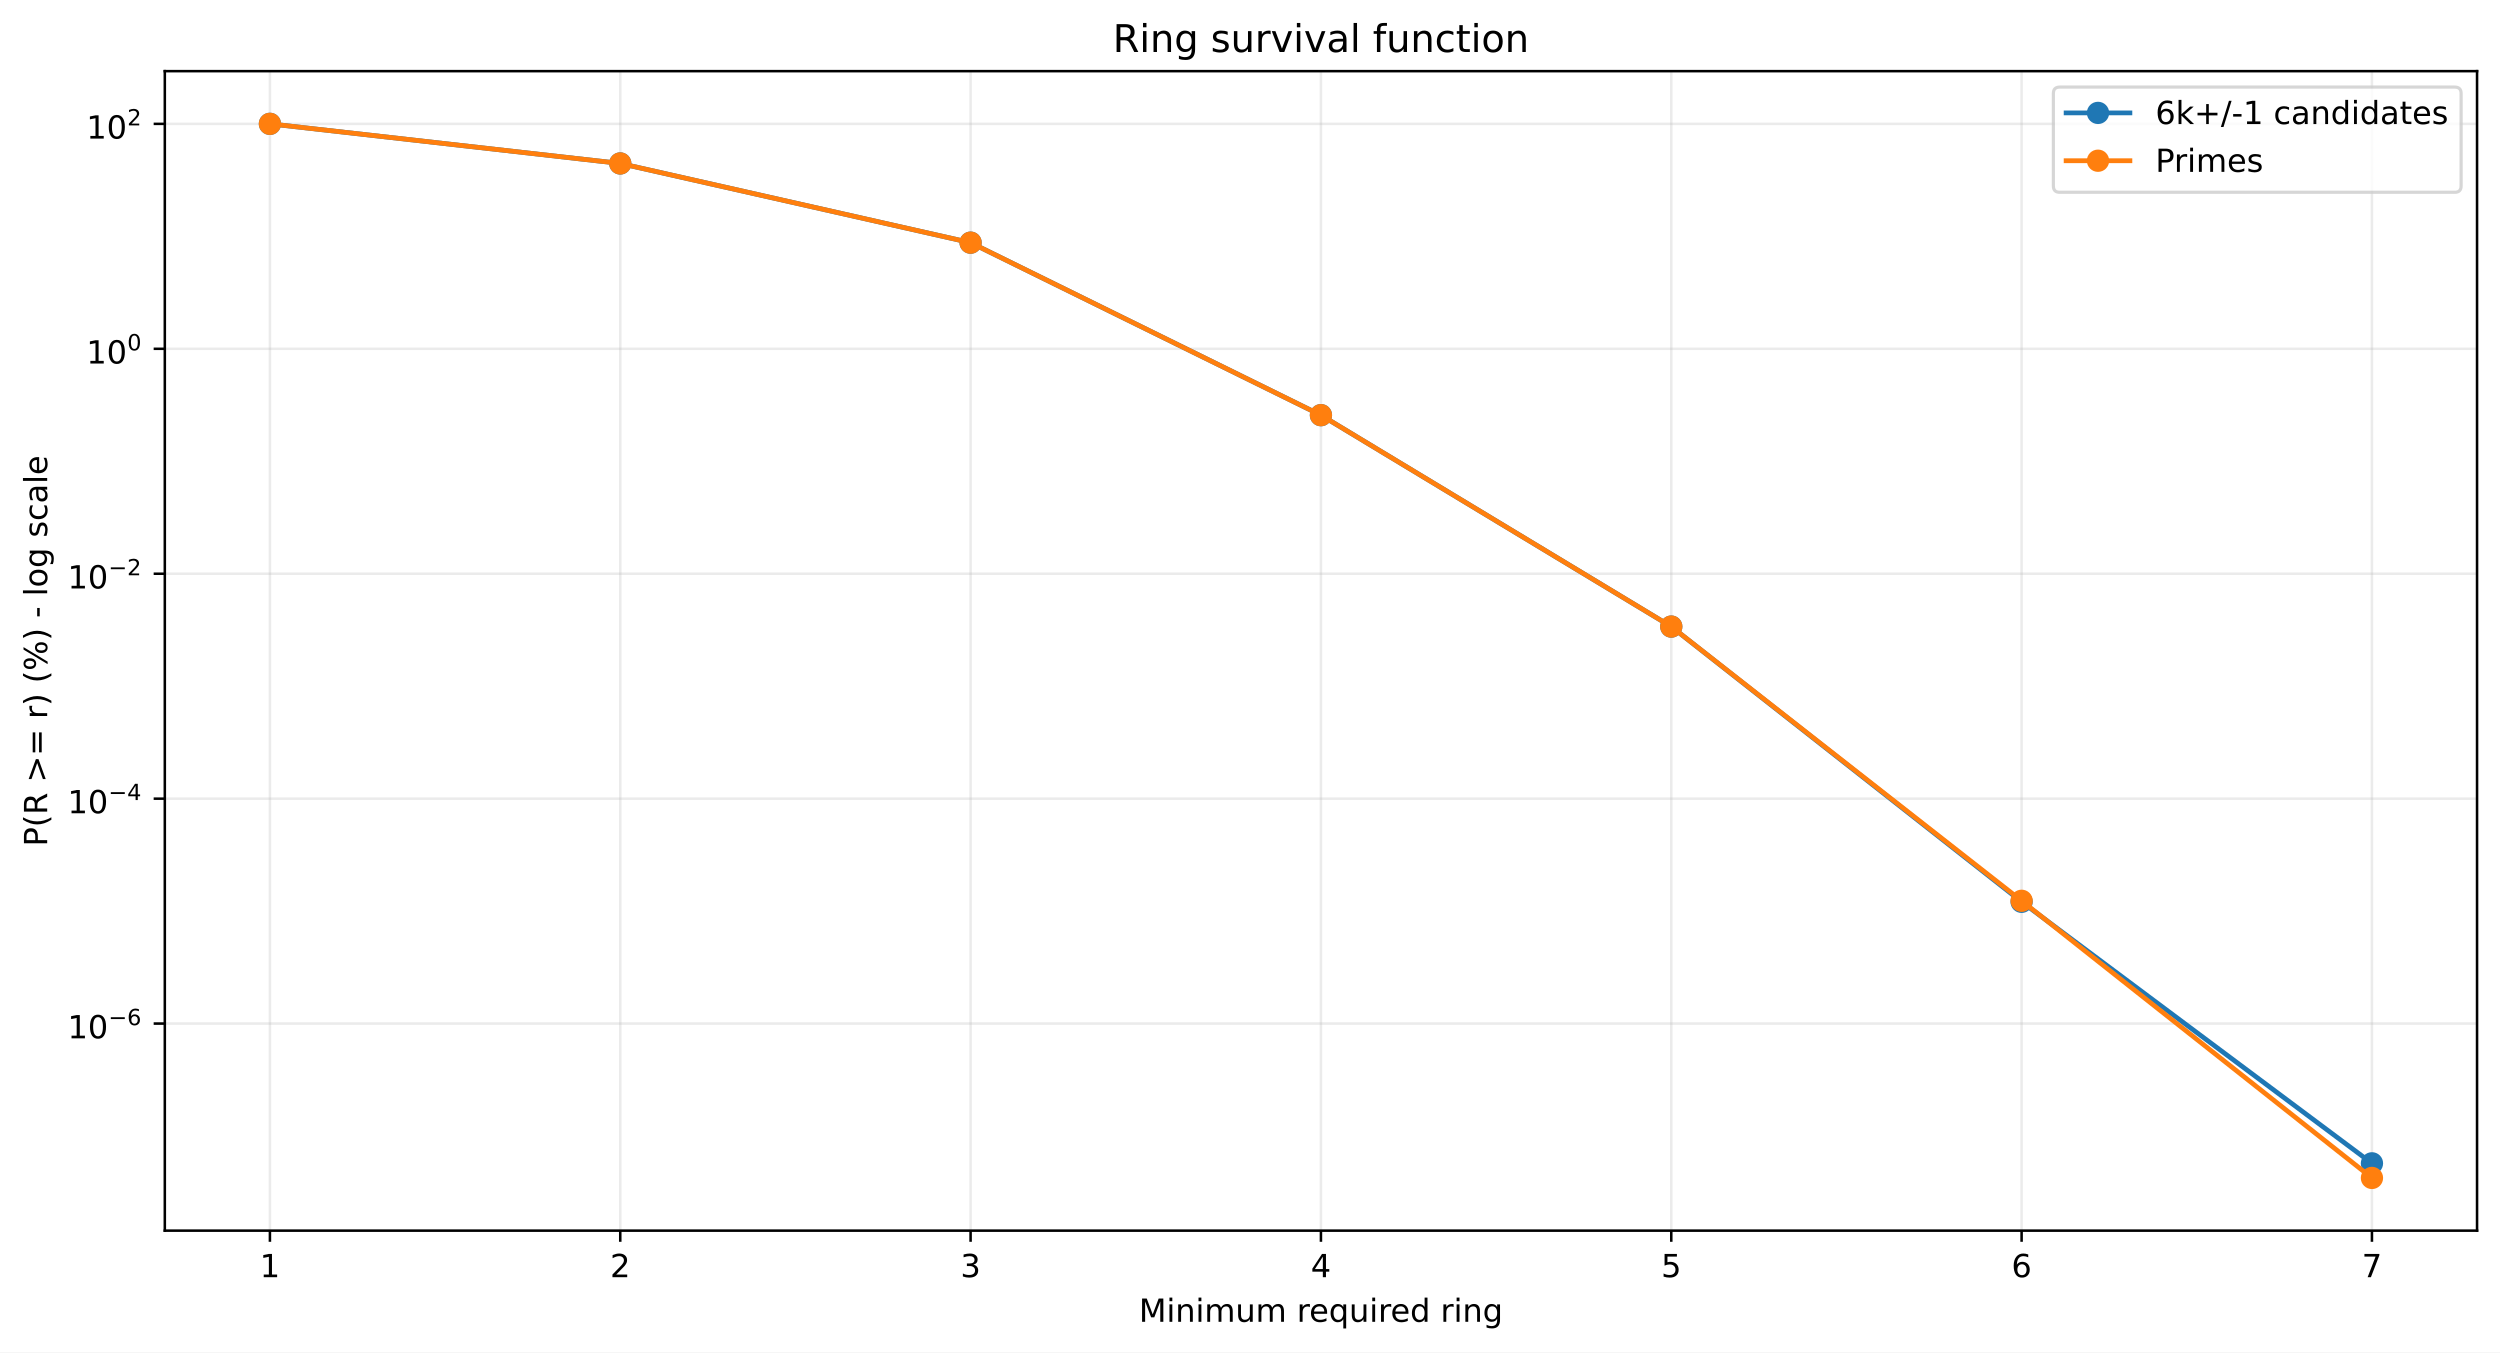
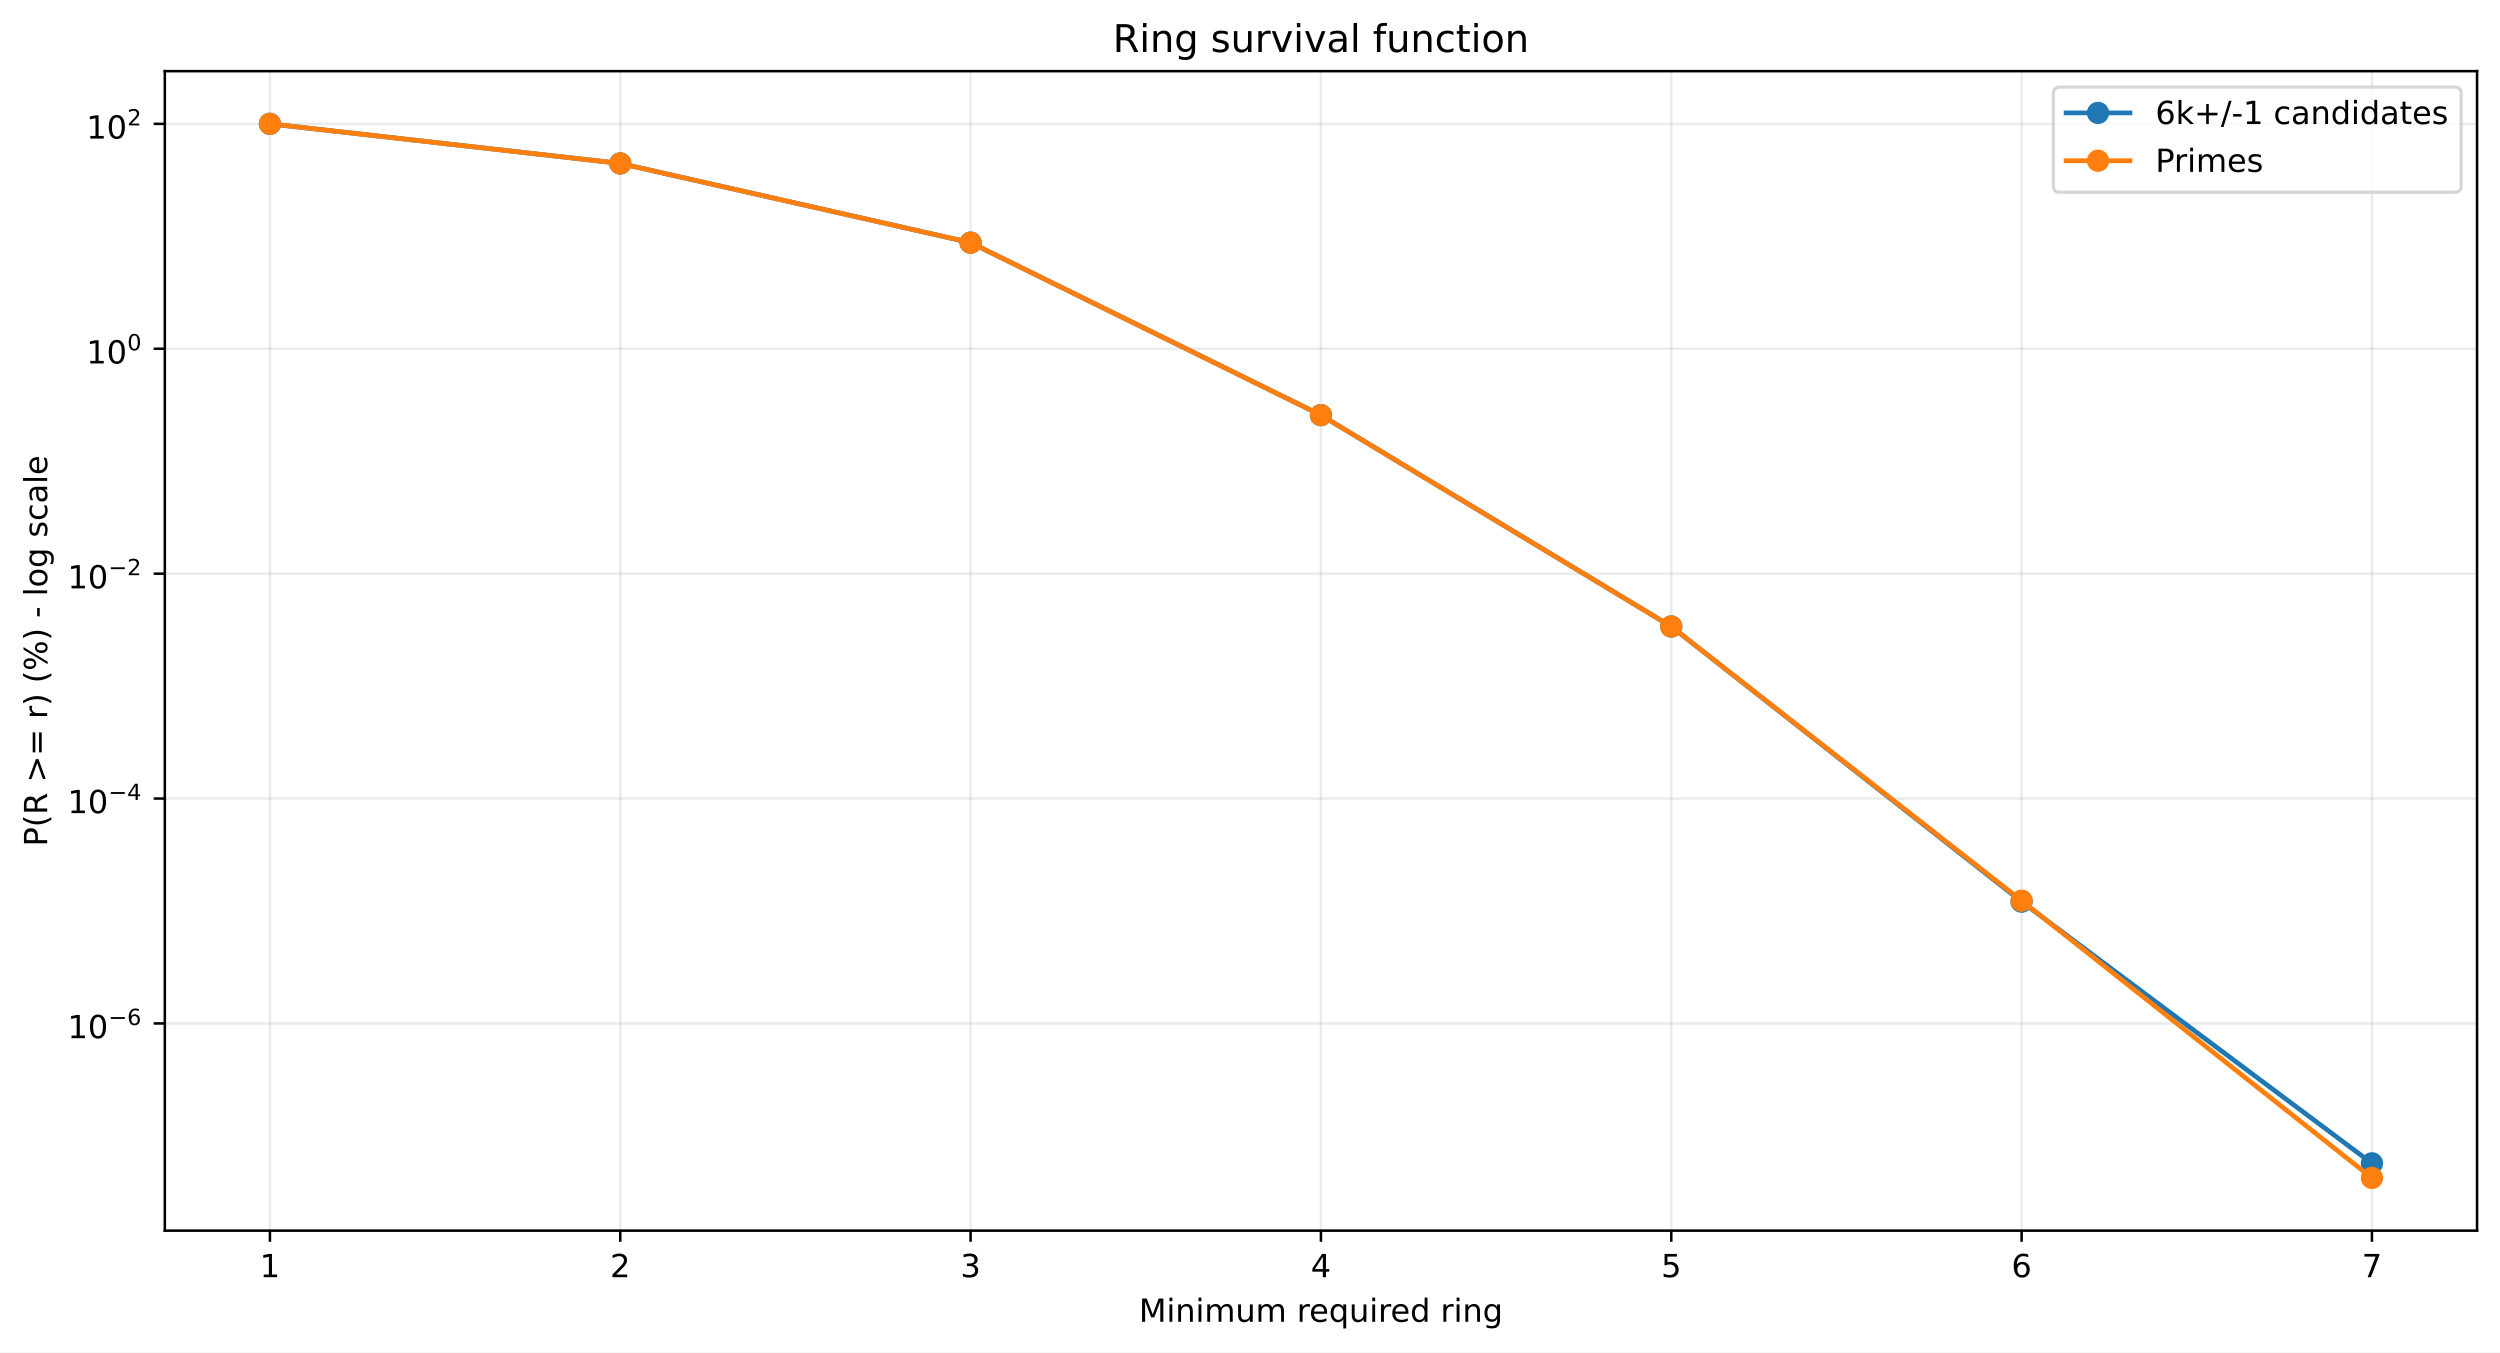
<svg xmlns="http://www.w3.org/2000/svg" xmlns:xlink="http://www.w3.org/1999/xlink" width="784.218pt" height="424.237pt" viewBox="0 0 784.218 424.237" version="1.1">
  <defs>
    <style type="text/css">*{stroke-linejoin: round; stroke-linecap: butt}</style>
  </defs>
  <g id="figure_1">
    <g id="patch_1">
      <path d="M 0 424.237  L 784.218 424.237  L 784.218 0  L 0 0  z " style="fill: #ffffff" />
    </g>
    <g id="axes_1">
      <g id="patch_2">
        <path d="M 51.701 386.036  L 777.018 386.036  L 777.018 22.318  L 51.701 22.318  z " style="fill: #ffffff" />
      </g>
      <g id="matplotlib.axis_1">
        <g id="xtick_1">
          <g id="line2d_1">
-             <path d="M 84.67 386.036  L 84.67 22.318  " clip-path="url(#p3f02110a4e)" style="fill: none; stroke: #b0b0b0; stroke-opacity: 0.25; stroke-width: 0.8; stroke-linecap: square" />
+             <path d="M 84.67 386.036  L 84.67 22.318  " clip-path="url(#pf9884ff78c)" style="fill: none; stroke: #b0b0b0; stroke-opacity: 0.25; stroke-width: 0.8; stroke-linecap: square" />
          </g>
          <g id="line2d_2">
            <defs>
-               <path id="mcc7db4c857" d="M 0 0  L 0 3.5  " style="stroke: #000000; stroke-width: 0.8" />
+               <path id="me9034372f3" d="M 0 0  L 0 3.5  " style="stroke: #000000; stroke-width: 0.8" />
            </defs>
            <g>
-               <use xlink:href="#mcc7db4c857" x="84.67" y="386.036" style="stroke: #000000; stroke-width: 0.8" />
+               <use xlink:href="#me9034372f3" x="84.67" y="386.036" style="stroke: #000000; stroke-width: 0.8" />
            </g>
          </g>
          <g id="text_1">
            <g transform="translate(81.48852 400.6334) scale(0.1 -0.1)">
              <defs>
                <path id="DejaVuSans-14" d="M 794 531  L 1825 531  L 1825 4091  L 703 3866  L 703 4441  L 1819 4666  L 2450 4666  L 2450 531  L 3481 531  L 3481 0  L 794 0  L 794 531  z " transform="scale(0.015625)" />
              </defs>
              <use xlink:href="#DejaVuSans-14" />
            </g>
          </g>
        </g>
        <g id="xtick_2">
          <g id="line2d_3">
-             <path d="M 194.566 386.036  L 194.566 22.318  " clip-path="url(#p3f02110a4e)" style="fill: none; stroke: #b0b0b0; stroke-opacity: 0.25; stroke-width: 0.8; stroke-linecap: square" />
+             <path d="M 194.566 386.036  L 194.566 22.318  " clip-path="url(#pf9884ff78c)" style="fill: none; stroke: #b0b0b0; stroke-opacity: 0.25; stroke-width: 0.8; stroke-linecap: square" />
          </g>
          <g id="line2d_4">
            <g>
-               <use xlink:href="#mcc7db4c857" x="194.566" y="386.036" style="stroke: #000000; stroke-width: 0.8" />
+               <use xlink:href="#me9034372f3" x="194.566" y="386.036" style="stroke: #000000; stroke-width: 0.8" />
            </g>
          </g>
          <g id="text_2">
            <g transform="translate(191.3851 400.6334) scale(0.1 -0.1)">
              <defs>
                <path id="DejaVuSans-15" d="M 1228 531  L 3431 531  L 3431 0  L 469 0  L 469 531  Q 828 903 1448 1529  Q 2069 2156 2228 2338  Q 2531 2678 2651 2914  Q 2772 3150 2772 3378  Q 2772 3750 2511 3984  Q 2250 4219 1831 4219  Q 1534 4219 1204 4116  Q 875 4013 500 3803  L 500 4441  Q 881 4594 1212 4672  Q 1544 4750 1819 4750  Q 2544 4750 2975 4387  Q 3406 4025 3406 3419  Q 3406 3131 3298 2873  Q 3191 2616 2906 2266  Q 2828 2175 2409 1742  Q 1991 1309 1228 531  z " transform="scale(0.015625)" />
              </defs>
              <use xlink:href="#DejaVuSans-15" />
            </g>
          </g>
        </g>
        <g id="xtick_3">
          <g id="line2d_5">
-             <path d="M 304.463 386.036  L 304.463 22.318  " clip-path="url(#p3f02110a4e)" style="fill: none; stroke: #b0b0b0; stroke-opacity: 0.25; stroke-width: 0.8; stroke-linecap: square" />
+             <path d="M 304.463 386.036  L 304.463 22.318  " clip-path="url(#pf9884ff78c)" style="fill: none; stroke: #b0b0b0; stroke-opacity: 0.25; stroke-width: 0.8; stroke-linecap: square" />
          </g>
          <g id="line2d_6">
            <g>
-               <use xlink:href="#mcc7db4c857" x="304.463" y="386.036" style="stroke: #000000; stroke-width: 0.8" />
+               <use xlink:href="#me9034372f3" x="304.463" y="386.036" style="stroke: #000000; stroke-width: 0.8" />
            </g>
          </g>
          <g id="text_3">
            <g transform="translate(301.2817 400.6334) scale(0.1 -0.1)">
              <defs>
                <path id="DejaVuSans-16" d="M 2597 2516  Q 3050 2419 3304 2112  Q 3559 1806 3559 1356  Q 3559 666 3084 287  Q 2609 -91 1734 -91  Q 1441 -91 1130 -33  Q 819 25 488 141  L 488 750  Q 750 597 1062 519  Q 1375 441 1716 441  Q 2309 441 2620 675  Q 2931 909 2931 1356  Q 2931 1769 2642 2001  Q 2353 2234 1838 2234  L 1294 2234  L 1294 2753  L 1863 2753  Q 2328 2753 2575 2939  Q 2822 3125 2822 3475  Q 2822 3834 2567 4026  Q 2313 4219 1838 4219  Q 1578 4219 1281 4162  Q 984 4106 628 3988  L 628 4550  Q 988 4650 1302 4700  Q 1616 4750 1894 4750  Q 2613 4750 3031 4423  Q 3450 4097 3450 3541  Q 3450 3153 3228 2886  Q 3006 2619 2597 2516  z " transform="scale(0.015625)" />
              </defs>
              <use xlink:href="#DejaVuSans-16" />
            </g>
          </g>
        </g>
        <g id="xtick_4">
          <g id="line2d_7">
-             <path d="M 414.36 386.036  L 414.36 22.318  " clip-path="url(#p3f02110a4e)" style="fill: none; stroke: #b0b0b0; stroke-opacity: 0.25; stroke-width: 0.8; stroke-linecap: square" />
+             <path d="M 414.36 386.036  L 414.36 22.318  " clip-path="url(#pf9884ff78c)" style="fill: none; stroke: #b0b0b0; stroke-opacity: 0.25; stroke-width: 0.8; stroke-linecap: square" />
          </g>
          <g id="line2d_8">
            <g>
-               <use xlink:href="#mcc7db4c857" x="414.36" y="386.036" style="stroke: #000000; stroke-width: 0.8" />
+               <use xlink:href="#me9034372f3" x="414.36" y="386.036" style="stroke: #000000; stroke-width: 0.8" />
            </g>
          </g>
          <g id="text_4">
            <g transform="translate(411.1784 400.6334) scale(0.1 -0.1)">
              <defs>
                <path id="DejaVuSans-17" d="M 2419 4116  L 825 1625  L 2419 1625  L 2419 4116  z M 2253 4666  L 3047 4666  L 3047 1625  L 3713 1625  L 3713 1100  L 3047 1100  L 3047 0  L 2419 0  L 2419 1100  L 313 1100  L 313 1709  L 2253 4666  z " transform="scale(0.015625)" />
              </defs>
              <use xlink:href="#DejaVuSans-17" />
            </g>
          </g>
        </g>
        <g id="xtick_5">
          <g id="line2d_9">
-             <path d="M 524.256 386.036  L 524.256 22.318  " clip-path="url(#p3f02110a4e)" style="fill: none; stroke: #b0b0b0; stroke-opacity: 0.25; stroke-width: 0.8; stroke-linecap: square" />
+             <path d="M 524.256 386.036  L 524.256 22.318  " clip-path="url(#pf9884ff78c)" style="fill: none; stroke: #b0b0b0; stroke-opacity: 0.25; stroke-width: 0.8; stroke-linecap: square" />
          </g>
          <g id="line2d_10">
            <g>
-               <use xlink:href="#mcc7db4c857" x="524.256" y="386.036" style="stroke: #000000; stroke-width: 0.8" />
+               <use xlink:href="#me9034372f3" x="524.256" y="386.036" style="stroke: #000000; stroke-width: 0.8" />
            </g>
          </g>
          <g id="text_5">
            <g transform="translate(521.075 400.6334) scale(0.1 -0.1)">
              <defs>
                <path id="DejaVuSans-18" d="M 691 4666  L 3169 4666  L 3169 4134  L 1269 4134  L 1269 2991  Q 1406 3038 1543 3061  Q 1681 3084 1819 3084  Q 2600 3084 3056 2656  Q 3513 2228 3513 1497  Q 3513 744 3044 326  Q 2575 -91 1722 -91  Q 1428 -91 1123 -41  Q 819 9 494 109  L 494 744  Q 775 591 1075 516  Q 1375 441 1709 441  Q 2250 441 2565 725  Q 2881 1009 2881 1497  Q 2881 1984 2565 2268  Q 2250 2553 1709 2553  Q 1456 2553 1204 2497  Q 953 2441 691 2322  L 691 4666  z " transform="scale(0.015625)" />
              </defs>
              <use xlink:href="#DejaVuSans-18" />
            </g>
          </g>
        </g>
        <g id="xtick_6">
          <g id="line2d_11">
-             <path d="M 634.153 386.036  L 634.153 22.318  " clip-path="url(#p3f02110a4e)" style="fill: none; stroke: #b0b0b0; stroke-opacity: 0.25; stroke-width: 0.8; stroke-linecap: square" />
+             <path d="M 634.153 386.036  L 634.153 22.318  " clip-path="url(#pf9884ff78c)" style="fill: none; stroke: #b0b0b0; stroke-opacity: 0.25; stroke-width: 0.8; stroke-linecap: square" />
          </g>
          <g id="line2d_12">
            <g>
-               <use xlink:href="#mcc7db4c857" x="634.153" y="386.036" style="stroke: #000000; stroke-width: 0.8" />
+               <use xlink:href="#me9034372f3" x="634.153" y="386.036" style="stroke: #000000; stroke-width: 0.8" />
            </g>
          </g>
          <g id="text_6">
            <g transform="translate(630.9716 400.6334) scale(0.1 -0.1)">
              <defs>
                <path id="DejaVuSans-19" d="M 2113 2584  Q 1688 2584 1439 2293  Q 1191 2003 1191 1497  Q 1191 994 1439 701  Q 1688 409 2113 409  Q 2538 409 2786 701  Q 3034 994 3034 1497  Q 3034 2003 2786 2293  Q 2538 2584 2113 2584  z M 3366 4563  L 3366 3988  Q 3128 4100 2886 4159  Q 2644 4219 2406 4219  Q 1781 4219 1451 3797  Q 1122 3375 1075 2522  Q 1259 2794 1537 2939  Q 1816 3084 2150 3084  Q 2853 3084 3261 2657  Q 3669 2231 3669 1497  Q 3669 778 3244 343  Q 2819 -91 2113 -91  Q 1303 -91 875 529  Q 447 1150 447 2328  Q 447 3434 972 4092  Q 1497 4750 2381 4750  Q 2619 4750 2861 4703  Q 3103 4656 3366 4563  z " transform="scale(0.015625)" />
              </defs>
              <use xlink:href="#DejaVuSans-19" />
            </g>
          </g>
        </g>
        <g id="xtick_7">
          <g id="line2d_13">
-             <path d="M 744.049 386.036  L 744.049 22.318  " clip-path="url(#p3f02110a4e)" style="fill: none; stroke: #b0b0b0; stroke-opacity: 0.25; stroke-width: 0.8; stroke-linecap: square" />
+             <path d="M 744.049 386.036  L 744.049 22.318  " clip-path="url(#pf9884ff78c)" style="fill: none; stroke: #b0b0b0; stroke-opacity: 0.25; stroke-width: 0.8; stroke-linecap: square" />
          </g>
          <g id="line2d_14">
            <g>
-               <use xlink:href="#mcc7db4c857" x="744.049" y="386.036" style="stroke: #000000; stroke-width: 0.8" />
+               <use xlink:href="#me9034372f3" x="744.049" y="386.036" style="stroke: #000000; stroke-width: 0.8" />
            </g>
          </g>
          <g id="text_7">
            <g transform="translate(740.8682 400.6334) scale(0.1 -0.1)">
              <defs>
                <path id="DejaVuSans-1a" d="M 525 4666  L 3525 4666  L 3525 4397  L 1831 0  L 1172 0  L 2766 4134  L 525 4134  L 525 4666  z " transform="scale(0.015625)" />
              </defs>
              <use xlink:href="#DejaVuSans-1a" />
            </g>
          </g>
        </g>
        <g id="text_8">
          <g transform="translate(357.2737 414.6342) scale(0.1 -0.1)">
            <defs>
              <path id="DejaVuSans-30" d="M 628 4666  L 1569 4666  L 2759 1491  L 3956 4666  L 4897 4666  L 4897 0  L 4281 0  L 4281 4097  L 3078 897  L 2444 897  L 1241 4097  L 1241 0  L 628 0  L 628 4666  z " transform="scale(0.015625)" />
              <path id="DejaVuSans-4c" d="M 603 3500  L 1178 3500  L 1178 0  L 603 0  L 603 3500  z M 603 4863  L 1178 4863  L 1178 4134  L 603 4134  L 603 4863  z " transform="scale(0.015625)" />
              <path id="DejaVuSans-51" d="M 3513 2113  L 3513 0  L 2938 0  L 2938 2094  Q 2938 2591 2744 2837  Q 2550 3084 2163 3084  Q 1697 3084 1428 2787  Q 1159 2491 1159 1978  L 1159 0  L 581 0  L 581 3500  L 1159 3500  L 1159 2956  Q 1366 3272 1645 3428  Q 1925 3584 2291 3584  Q 2894 3584 3203 3211  Q 3513 2838 3513 2113  z " transform="scale(0.015625)" />
              <path id="DejaVuSans-50" d="M 3328 2828  Q 3544 3216 3844 3400  Q 4144 3584 4550 3584  Q 5097 3584 5394 3201  Q 5691 2819 5691 2113  L 5691 0  L 5113 0  L 5113 2094  Q 5113 2597 4934 2840  Q 4756 3084 4391 3084  Q 3944 3084 3684 2787  Q 3425 2491 3425 1978  L 3425 0  L 2847 0  L 2847 2094  Q 2847 2600 2669 2842  Q 2491 3084 2119 3084  Q 1678 3084 1418 2786  Q 1159 2488 1159 1978  L 1159 0  L 581 0  L 581 3500  L 1159 3500  L 1159 2956  Q 1356 3278 1631 3431  Q 1906 3584 2284 3584  Q 2666 3584 2933 3390  Q 3200 3197 3328 2828  z " transform="scale(0.015625)" />
              <path id="DejaVuSans-58" d="M 544 1381  L 544 3500  L 1119 3500  L 1119 1403  Q 1119 906 1312 657  Q 1506 409 1894 409  Q 2359 409 2629 706  Q 2900 1003 2900 1516  L 2900 3500  L 3475 3500  L 3475 0  L 2900 0  L 2900 538  Q 2691 219 2414 64  Q 2138 -91 1772 -91  Q 1169 -91 856 284  Q 544 659 544 1381  z M 1991 3584  L 1991 3584  z " transform="scale(0.015625)" />
              <path id="DejaVuSans-3" transform="scale(0.015625)" />
              <path id="DejaVuSans-55" d="M 2631 2963  Q 2534 3019 2420 3045  Q 2306 3072 2169 3072  Q 1681 3072 1420 2755  Q 1159 2438 1159 1844  L 1159 0  L 581 0  L 581 3500  L 1159 3500  L 1159 2956  Q 1341 3275 1631 3429  Q 1922 3584 2338 3584  Q 2397 3584 2469 3576  Q 2541 3569 2628 3553  L 2631 2963  z " transform="scale(0.015625)" />
              <path id="DejaVuSans-48" d="M 3597 1894  L 3597 1613  L 953 1613  Q 991 1019 1311 708  Q 1631 397 2203 397  Q 2534 397 2845 478  Q 3156 559 3463 722  L 3463 178  Q 3153 47 2828 -22  Q 2503 -91 2169 -91  Q 1331 -91 842 396  Q 353 884 353 1716  Q 353 2575 817 3079  Q 1281 3584 2069 3584  Q 2775 3584 3186 3129  Q 3597 2675 3597 1894  z M 3022 2063  Q 3016 2534 2758 2815  Q 2500 3097 2075 3097  Q 1594 3097 1305 2825  Q 1016 2553 972 2059  L 3022 2063  z " transform="scale(0.015625)" />
              <path id="DejaVuSans-54" d="M 947 1747  Q 947 1113 1208 752  Q 1469 391 1925 391  Q 2381 391 2643 752  Q 2906 1113 2906 1747  Q 2906 2381 2643 2742  Q 2381 3103 1925 3103  Q 1469 3103 1208 2742  Q 947 2381 947 1747  z M 2906 525  Q 2725 213 2448 61  Q 2172 -91 1784 -91  Q 1150 -91 751 415  Q 353 922 353 1747  Q 353 2572 751 3078  Q 1150 3584 1784 3584  Q 2172 3584 2448 3432  Q 2725 3281 2906 2969  L 2906 3500  L 3481 3500  L 3481 -1331  L 2906 -1331  L 2906 525  z " transform="scale(0.015625)" />
              <path id="DejaVuSans-47" d="M 2906 2969  L 2906 4863  L 3481 4863  L 3481 0  L 2906 0  L 2906 525  Q 2725 213 2448 61  Q 2172 -91 1784 -91  Q 1150 -91 751 415  Q 353 922 353 1747  Q 353 2572 751 3078  Q 1150 3584 1784 3584  Q 2172 3584 2448 3432  Q 2725 3281 2906 2969  z M 947 1747  Q 947 1113 1208 752  Q 1469 391 1925 391  Q 2381 391 2643 752  Q 2906 1113 2906 1747  Q 2906 2381 2643 2742  Q 2381 3103 1925 3103  Q 1469 3103 1208 2742  Q 947 2381 947 1747  z " transform="scale(0.015625)" />
              <path id="DejaVuSans-4a" d="M 2906 1791  Q 2906 2416 2648 2759  Q 2391 3103 1925 3103  Q 1463 3103 1205 2759  Q 947 2416 947 1791  Q 947 1169 1205 825  Q 1463 481 1925 481  Q 2391 481 2648 825  Q 2906 1169 2906 1791  z M 3481 434  Q 3481 -459 3084 -895  Q 2688 -1331 1869 -1331  Q 1566 -1331 1297 -1286  Q 1028 -1241 775 -1147  L 775 -588  Q 1028 -725 1275 -790  Q 1522 -856 1778 -856  Q 2344 -856 2625 -561  Q 2906 -266 2906 331  L 2906 616  Q 2728 306 2450 153  Q 2172 0 1784 0  Q 1141 0 747 490  Q 353 981 353 1791  Q 353 2603 747 3093  Q 1141 3584 1784 3584  Q 2172 3584 2450 3431  Q 2728 3278 2906 2969  L 2906 3500  L 3481 3500  L 3481 434  z " transform="scale(0.015625)" />
            </defs>
            <use xlink:href="#DejaVuSans-30" />
            <use xlink:href="#DejaVuSans-4c" transform="translate(86.28125 0)" />
            <use xlink:href="#DejaVuSans-51" transform="translate(114.0625 0)" />
            <use xlink:href="#DejaVuSans-4c" transform="translate(177.4375 0)" />
            <use xlink:href="#DejaVuSans-50" transform="translate(205.2188 0)" />
            <use xlink:href="#DejaVuSans-58" transform="translate(302.625 0)" />
            <use xlink:href="#DejaVuSans-50" transform="translate(366 0)" />
            <use xlink:href="#DejaVuSans-3" transform="translate(463.4062 0)" />
            <use xlink:href="#DejaVuSans-55" transform="translate(495.1875 0)" />
            <use xlink:href="#DejaVuSans-48" transform="translate(534.0938 0)" />
            <use xlink:href="#DejaVuSans-54" transform="translate(595.625 0)" />
            <use xlink:href="#DejaVuSans-58" transform="translate(659.1094 0)" />
            <use xlink:href="#DejaVuSans-4c" transform="translate(722.4844 0)" />
            <use xlink:href="#DejaVuSans-55" transform="translate(750.2656 0)" />
            <use xlink:href="#DejaVuSans-48" transform="translate(789.1719 0)" />
            <use xlink:href="#DejaVuSans-47" transform="translate(850.7031 0)" />
            <use xlink:href="#DejaVuSans-3" transform="translate(914.1875 0)" />
            <use xlink:href="#DejaVuSans-55" transform="translate(945.9688 0)" />
            <use xlink:href="#DejaVuSans-4c" transform="translate(987.0781 0)" />
            <use xlink:href="#DejaVuSans-51" transform="translate(1014.859 0)" />
            <use xlink:href="#DejaVuSans-4a" transform="translate(1078.234 0)" />
          </g>
        </g>
      </g>
      <g id="matplotlib.axis_2">
        <g id="ytick_1">
          <g id="line2d_15">
-             <path d="M 51.701 321.08  L 777.018 321.08  " clip-path="url(#p3f02110a4e)" style="fill: none; stroke: #b0b0b0; stroke-opacity: 0.25; stroke-width: 0.8; stroke-linecap: square" />
+             <path d="M 51.701 321.039  L 777.018 321.039  " clip-path="url(#pf9884ff78c)" style="fill: none; stroke: #b0b0b0; stroke-opacity: 0.25; stroke-width: 0.8; stroke-linecap: square" />
          </g>
          <g id="line2d_16">
            <defs>
-               <path id="m8c379fd4b1" d="M 0 0  L -3.5 0  " style="stroke: #000000; stroke-width: 0.8" />
+               <path id="m5cb23d8500" d="M 0 0  L -3.5 0  " style="stroke: #000000; stroke-width: 0.8" />
            </defs>
            <g>
-               <use xlink:href="#m8c379fd4b1" x="51.701" y="321.08" style="stroke: #000000; stroke-width: 0.8" />
+               <use xlink:href="#m5cb23d8500" x="51.701" y="321.039" style="stroke: #000000; stroke-width: 0.8" />
            </g>
          </g>
          <g id="text_9">
-             <g transform="translate(21.20078 325.7799) scale(0.1 -0.1)">
+             <g transform="translate(21.20078 325.7386) scale(0.1 -0.1)">
              <defs>
                <path id="DejaVuSans-13" d="M 2034 4250  Q 1547 4250 1301 3770  Q 1056 3291 1056 2328  Q 1056 1369 1301 889  Q 1547 409 2034 409  Q 2525 409 2770 889  Q 3016 1369 3016 2328  Q 3016 3291 2770 3770  Q 2525 4250 2034 4250  z M 2034 4750  Q 2819 4750 3233 4129  Q 3647 3509 3647 2328  Q 3647 1150 3233 529  Q 2819 -91 2034 -91  Q 1250 -91 836 529  Q 422 1150 422 2328  Q 422 3509 836 4129  Q 1250 4750 2034 4750  z " transform="scale(0.015625)" />
                <path id="DejaVuSans-c9c" d="M 678 2272  L 4684 2272  L 4684 1741  L 678 1741  L 678 2272  z " transform="scale(0.015625)" />
              </defs>
              <use xlink:href="#DejaVuSans-14" transform="translate(0 0.746875)" />
              <use xlink:href="#DejaVuSans-13" transform="translate(63.62305 0.746875)" />
              <use xlink:href="#DejaVuSans-c9c" transform="translate(128.2031 42.04688) scale(0.7)" />
              <use xlink:href="#DejaVuSans-19" transform="translate(186.8555 42.04688) scale(0.7)" />
            </g>
          </g>
        </g>
        <g id="ytick_2">
          <g id="line2d_17">
-             <path d="M 51.701 250.523  L 777.018 250.523  " clip-path="url(#p3f02110a4e)" style="fill: none; stroke: #b0b0b0; stroke-opacity: 0.25; stroke-width: 0.8; stroke-linecap: square" />
+             <path d="M 51.701 250.492  L 777.018 250.492  " clip-path="url(#pf9884ff78c)" style="fill: none; stroke: #b0b0b0; stroke-opacity: 0.25; stroke-width: 0.8; stroke-linecap: square" />
          </g>
          <g id="line2d_18">
            <g>
-               <use xlink:href="#m8c379fd4b1" x="51.701" y="250.523" style="stroke: #000000; stroke-width: 0.8" />
+               <use xlink:href="#m5cb23d8500" x="51.701" y="250.492" style="stroke: #000000; stroke-width: 0.8" />
            </g>
          </g>
          <g id="text_10">
-             <g transform="translate(21.20078 255.1726) scale(0.1 -0.1)">
+             <g transform="translate(21.20078 255.1416) scale(0.1 -0.1)">
              <use xlink:href="#DejaVuSans-14" transform="translate(0 0.665625)" />
              <use xlink:href="#DejaVuSans-13" transform="translate(63.62305 0.665625)" />
              <use xlink:href="#DejaVuSans-c9c" transform="translate(128.2031 41.96563) scale(0.7)" />
              <use xlink:href="#DejaVuSans-17" transform="translate(186.8555 41.96563) scale(0.7)" />
            </g>
          </g>
        </g>
        <g id="ytick_3">
          <g id="line2d_19">
-             <path d="M 51.701 179.965  L 777.018 179.965  " clip-path="url(#p3f02110a4e)" style="fill: none; stroke: #b0b0b0; stroke-opacity: 0.25; stroke-width: 0.8; stroke-linecap: square" />
+             <path d="M 51.701 179.945  L 777.018 179.945  " clip-path="url(#pf9884ff78c)" style="fill: none; stroke: #b0b0b0; stroke-opacity: 0.25; stroke-width: 0.8; stroke-linecap: square" />
          </g>
          <g id="line2d_20">
            <g>
-               <use xlink:href="#m8c379fd4b1" x="51.701" y="179.965" style="stroke: #000000; stroke-width: 0.8" />
+               <use xlink:href="#m5cb23d8500" x="51.701" y="179.945" style="stroke: #000000; stroke-width: 0.8" />
            </g>
          </g>
          <g id="text_11">
-             <g transform="translate(21.20078 184.6653) scale(0.1 -0.1)">
+             <g transform="translate(21.20078 184.6447) scale(0.1 -0.1)">
              <use xlink:href="#DejaVuSans-14" transform="translate(0 0.746875)" />
              <use xlink:href="#DejaVuSans-13" transform="translate(63.62305 0.746875)" />
              <use xlink:href="#DejaVuSans-c9c" transform="translate(128.2031 42.04688) scale(0.7)" />
              <use xlink:href="#DejaVuSans-15" transform="translate(186.8555 42.04688) scale(0.7)" />
            </g>
          </g>
        </g>
        <g id="ytick_4">
          <g id="line2d_21">
-             <path d="M 51.701 109.408  L 777.018 109.408  " clip-path="url(#p3f02110a4e)" style="fill: none; stroke: #b0b0b0; stroke-opacity: 0.25; stroke-width: 0.8; stroke-linecap: square" />
+             <path d="M 51.701 109.398  L 777.018 109.398  " clip-path="url(#pf9884ff78c)" style="fill: none; stroke: #b0b0b0; stroke-opacity: 0.25; stroke-width: 0.8; stroke-linecap: square" />
          </g>
          <g id="line2d_22">
            <g>
-               <use xlink:href="#m8c379fd4b1" x="51.701" y="109.408" style="stroke: #000000; stroke-width: 0.8" />
+               <use xlink:href="#m5cb23d8500" x="51.701" y="109.398" style="stroke: #000000; stroke-width: 0.8" />
            </g>
          </g>
          <g id="text_12">
-             <g transform="translate(27.10078 114.108) scale(0.1 -0.1)">
+             <g transform="translate(27.10078 114.0977) scale(0.1 -0.1)">
              <use xlink:href="#DejaVuSans-14" transform="translate(0 0.746875)" />
              <use xlink:href="#DejaVuSans-13" transform="translate(63.62305 0.746875)" />
              <use xlink:href="#DejaVuSans-13" transform="translate(128.2031 42.04688) scale(0.7)" />
            </g>
          </g>
        </g>
        <g id="ytick_5">
          <g id="line2d_23">
-             <path d="M 51.701 38.851  L 777.018 38.851  " clip-path="url(#p3f02110a4e)" style="fill: none; stroke: #b0b0b0; stroke-opacity: 0.25; stroke-width: 0.8; stroke-linecap: square" />
+             <path d="M 51.701 38.851  L 777.018 38.851  " clip-path="url(#pf9884ff78c)" style="fill: none; stroke: #b0b0b0; stroke-opacity: 0.25; stroke-width: 0.8; stroke-linecap: square" />
          </g>
          <g id="line2d_24">
            <g>
-               <use xlink:href="#m8c379fd4b1" x="51.701" y="38.851" style="stroke: #000000; stroke-width: 0.8" />
+               <use xlink:href="#m5cb23d8500" x="51.701" y="38.851" style="stroke: #000000; stroke-width: 0.8" />
            </g>
          </g>
          <g id="text_13">
            <g transform="translate(27.10078 43.55075) scale(0.1 -0.1)">
              <use xlink:href="#DejaVuSans-14" transform="translate(0 0.746875)" />
              <use xlink:href="#DejaVuSans-13" transform="translate(63.62305 0.746875)" />
              <use xlink:href="#DejaVuSans-15" transform="translate(128.2031 42.04688) scale(0.7)" />
            </g>
          </g>
        </g>
        <g id="text_14">
          <g transform="translate(14.79844 265.4996) rotate(-90) scale(0.1 -0.1)">
            <defs>
              <path id="DejaVuSans-33" d="M 1259 4147  L 1259 2394  L 2053 2394  Q 2494 2394 2734 2622  Q 2975 2850 2975 3272  Q 2975 3691 2734 3919  Q 2494 4147 2053 4147  L 1259 4147  z M 628 4666  L 2053 4666  Q 2838 4666 3239 4311  Q 3641 3956 3641 3272  Q 3641 2581 3239 2228  Q 2838 1875 2053 1875  L 1259 1875  L 1259 0  L 628 0  L 628 4666  z " transform="scale(0.015625)" />
              <path id="DejaVuSans-b" d="M 1984 4856  Q 1566 4138 1362 3434  Q 1159 2731 1159 2009  Q 1159 1288 1364 580  Q 1569 -128 1984 -844  L 1484 -844  Q 1016 -109 783 600  Q 550 1309 550 2009  Q 550 2706 781 3412  Q 1013 4119 1484 4856  L 1984 4856  z " transform="scale(0.015625)" />
              <path id="DejaVuSans-35" d="M 2841 2188  Q 3044 2119 3236 1894  Q 3428 1669 3622 1275  L 4263 0  L 3584 0  L 2988 1197  Q 2756 1666 2539 1819  Q 2322 1972 1947 1972  L 1259 1972  L 1259 0  L 628 0  L 628 4666  L 2053 4666  Q 2853 4666 3247 4331  Q 3641 3997 3641 3322  Q 3641 2881 3436 2590  Q 3231 2300 2841 2188  z M 1259 4147  L 1259 2491  L 2053 2491  Q 2509 2491 2742 2702  Q 2975 2913 2975 3322  Q 2975 3731 2742 3939  Q 2509 4147 2053 4147  L 1259 4147  z " transform="scale(0.015625)" />
              <path id="DejaVuSans-21" d="M 678 3150  L 678 3719  L 4684 2266  L 4684 1747  L 678 294  L 678 863  L 3897 2003  L 678 3150  z " transform="scale(0.015625)" />
              <path id="DejaVuSans-20" d="M 678 2906  L 4684 2906  L 4684 2381  L 678 2381  L 678 2906  z M 678 1631  L 4684 1631  L 4684 1100  L 678 1100  L 678 1631  z " transform="scale(0.015625)" />
              <path id="DejaVuSans-c" d="M 513 4856  L 1013 4856  Q 1481 4119 1714 3412  Q 1947 2706 1947 2009  Q 1947 1309 1714 600  Q 1481 -109 1013 -844  L 513 -844  Q 928 -128 1133 580  Q 1338 1288 1338 2009  Q 1338 2731 1133 3434  Q 928 4138 513 4856  z " transform="scale(0.015625)" />
              <path id="DejaVuSans-8" d="M 4653 2053  Q 4381 2053 4226 1822  Q 4072 1591 4072 1178  Q 4072 772 4226 539  Q 4381 306 4653 306  Q 4919 306 5073 539  Q 5228 772 5228 1178  Q 5228 1588 5073 1820  Q 4919 2053 4653 2053  z M 4653 2450  Q 5147 2450 5437 2106  Q 5728 1763 5728 1178  Q 5728 594 5436 251  Q 5144 -91 4653 -91  Q 4153 -91 3862 251  Q 3572 594 3572 1178  Q 3572 1766 3864 2108  Q 4156 2450 4653 2450  z M 1428 4353  Q 1159 4353 1004 4120  Q 850 3888 850 3481  Q 850 3069 1003 2837  Q 1156 2606 1428 2606  Q 1700 2606 1854 2837  Q 2009 3069 2009 3481  Q 2009 3884 1853 4118  Q 1697 4353 1428 4353  z M 4250 4750  L 4750 4750  L 1831 -91  L 1331 -91  L 4250 4750  z M 1428 4750  Q 1922 4750 2215 4408  Q 2509 4066 2509 3481  Q 2509 2891 2217 2550  Q 1925 2209 1428 2209  Q 931 2209 642 2551  Q 353 2894 353 3481  Q 353 4063 643 4406  Q 934 4750 1428 4750  z " transform="scale(0.015625)" />
              <path id="DejaVuSans-10" d="M 313 2009  L 1997 2009  L 1997 1497  L 313 1497  L 313 2009  z " transform="scale(0.015625)" />
              <path id="DejaVuSans-4f" d="M 603 4863  L 1178 4863  L 1178 0  L 603 0  L 603 4863  z " transform="scale(0.015625)" />
              <path id="DejaVuSans-52" d="M 1959 3097  Q 1497 3097 1228 2736  Q 959 2375 959 1747  Q 959 1119 1226 758  Q 1494 397 1959 397  Q 2419 397 2687 759  Q 2956 1122 2956 1747  Q 2956 2369 2687 2733  Q 2419 3097 1959 3097  z M 1959 3584  Q 2709 3584 3137 3096  Q 3566 2609 3566 1747  Q 3566 888 3137 398  Q 2709 -91 1959 -91  Q 1206 -91 779 398  Q 353 888 353 1747  Q 353 2609 779 3096  Q 1206 3584 1959 3584  z " transform="scale(0.015625)" />
              <path id="DejaVuSans-56" d="M 2834 3397  L 2834 2853  Q 2591 2978 2328 3040  Q 2066 3103 1784 3103  Q 1356 3103 1142 2972  Q 928 2841 928 2578  Q 928 2378 1081 2264  Q 1234 2150 1697 2047  L 1894 2003  Q 2506 1872 2764 1633  Q 3022 1394 3022 966  Q 3022 478 2636 193  Q 2250 -91 1575 -91  Q 1294 -91 989 -36  Q 684 19 347 128  L 347 722  Q 666 556 975 473  Q 1284 391 1588 391  Q 1994 391 2212 530  Q 2431 669 2431 922  Q 2431 1156 2273 1281  Q 2116 1406 1581 1522  L 1381 1569  Q 847 1681 609 1914  Q 372 2147 372 2553  Q 372 3047 722 3315  Q 1072 3584 1716 3584  Q 2034 3584 2315 3537  Q 2597 3491 2834 3397  z " transform="scale(0.015625)" />
              <path id="DejaVuSans-46" d="M 3122 3366  L 3122 2828  Q 2878 2963 2633 3030  Q 2388 3097 2138 3097  Q 1578 3097 1268 2742  Q 959 2388 959 1747  Q 959 1106 1268 751  Q 1578 397 2138 397  Q 2388 397 2633 464  Q 2878 531 3122 666  L 3122 134  Q 2881 22 2623 -34  Q 2366 -91 2075 -91  Q 1284 -91 818 406  Q 353 903 353 1747  Q 353 2603 823 3093  Q 1294 3584 2113 3584  Q 2378 3584 2631 3529  Q 2884 3475 3122 3366  z " transform="scale(0.015625)" />
              <path id="DejaVuSans-44" d="M 2194 1759  Q 1497 1759 1228 1600  Q 959 1441 959 1056  Q 959 750 1161 570  Q 1363 391 1709 391  Q 2188 391 2477 730  Q 2766 1069 2766 1631  L 2766 1759  L 2194 1759  z M 3341 1997  L 3341 0  L 2766 0  L 2766 531  Q 2569 213 2275 61  Q 1981 -91 1556 -91  Q 1019 -91 701 211  Q 384 513 384 1019  Q 384 1609 779 1909  Q 1175 2209 1959 2209  L 2766 2209  L 2766 2266  Q 2766 2663 2505 2880  Q 2244 3097 1772 3097  Q 1472 3097 1187 3025  Q 903 2953 641 2809  L 641 3341  Q 956 3463 1253 3523  Q 1550 3584 1831 3584  Q 2591 3584 2966 3190  Q 3341 2797 3341 1997  z " transform="scale(0.015625)" />
            </defs>
            <use xlink:href="#DejaVuSans-33" />
            <use xlink:href="#DejaVuSans-b" transform="translate(60.29688 0)" />
            <use xlink:href="#DejaVuSans-35" transform="translate(99.3125 0)" />
            <use xlink:href="#DejaVuSans-3" transform="translate(168.7969 0)" />
            <use xlink:href="#DejaVuSans-21" transform="translate(200.5781 0)" />
            <use xlink:href="#DejaVuSans-20" transform="translate(284.375 0)" />
            <use xlink:href="#DejaVuSans-3" transform="translate(368.1719 0)" />
            <use xlink:href="#DejaVuSans-55" transform="translate(399.9531 0)" />
            <use xlink:href="#DejaVuSans-c" transform="translate(441.0625 0)" />
            <use xlink:href="#DejaVuSans-3" transform="translate(480.0781 0)" />
            <use xlink:href="#DejaVuSans-b" transform="translate(511.8594 0)" />
            <use xlink:href="#DejaVuSans-8" transform="translate(550.875 0)" />
            <use xlink:href="#DejaVuSans-c" transform="translate(645.8906 0)" />
            <use xlink:href="#DejaVuSans-3" transform="translate(684.9062 0)" />
            <use xlink:href="#DejaVuSans-10" transform="translate(716.6875 0)" />
            <use xlink:href="#DejaVuSans-3" transform="translate(752.7656 0)" />
            <use xlink:href="#DejaVuSans-4f" transform="translate(784.5469 0)" />
            <use xlink:href="#DejaVuSans-52" transform="translate(812.3281 0)" />
            <use xlink:href="#DejaVuSans-4a" transform="translate(873.5156 0)" />
            <use xlink:href="#DejaVuSans-3" transform="translate(937 0)" />
            <use xlink:href="#DejaVuSans-56" transform="translate(968.7812 0)" />
            <use xlink:href="#DejaVuSans-46" transform="translate(1020.875 0)" />
            <use xlink:href="#DejaVuSans-44" transform="translate(1075.859 0)" />
            <use xlink:href="#DejaVuSans-4f" transform="translate(1137.141 0)" />
            <use xlink:href="#DejaVuSans-48" transform="translate(1164.922 0)" />
          </g>
        </g>
      </g>
      <g id="line2d_25">
-         <path d="M 84.67 38.851  L 194.566 51.275  L 304.463 76.124  L 414.36 130.231  L 524.256 196.556  L 634.153 282.886  L 744.049 364.923  " clip-path="url(#p3f02110a4e)" style="fill: none; stroke: #1f77b4; stroke-width: 1.5; stroke-linecap: square" />
+         <path d="M 84.67 38.851  L 194.566 51.273  L 304.463 76.119  L 414.36 130.218  L 524.256 196.533  L 634.153 282.84  L 744.049 364.923  " clip-path="url(#pf9884ff78c)" style="fill: none; stroke: #1f77b4; stroke-width: 1.5; stroke-linecap: square" />
        <defs>
-           <path id="m7d6909f1c0" d="M 0 3  C 0.796 3 1.559 2.684 2.121 2.121  C 2.684 1.559 3 0.796 3 0  C 3 -0.796 2.684 -1.559 2.121 -2.121  C 1.559 -2.684 0.796 -3 0 -3  C -0.796 -3 -1.559 -2.684 -2.121 -2.121  C -2.684 -1.559 -3 -0.796 -3 0  C -3 0.796 -2.684 1.559 -2.121 2.121  C -1.559 2.684 -0.796 3 0 3  z " style="stroke: #1f77b4" />
+           <path id="m6e8e67be15" d="M 0 3  C 0.796 3 1.559 2.684 2.121 2.121  C 2.684 1.559 3 0.796 3 0  C 3 -0.796 2.684 -1.559 2.121 -2.121  C 1.559 -2.684 0.796 -3 0 -3  C -0.796 -3 -1.559 -2.684 -2.121 -2.121  C -2.684 -1.559 -3 -0.796 -3 0  C -3 0.796 -2.684 1.559 -2.121 2.121  C -1.559 2.684 -0.796 3 0 3  z " style="stroke: #1f77b4" />
        </defs>
-         <g clip-path="url(#p3f02110a4e)">
-           <use xlink:href="#m7d6909f1c0" x="84.67" y="38.851" style="fill: #1f77b4; stroke: #1f77b4" />
-           <use xlink:href="#m7d6909f1c0" x="194.566" y="51.275" style="fill: #1f77b4; stroke: #1f77b4" />
-           <use xlink:href="#m7d6909f1c0" x="304.463" y="76.124" style="fill: #1f77b4; stroke: #1f77b4" />
-           <use xlink:href="#m7d6909f1c0" x="414.36" y="130.231" style="fill: #1f77b4; stroke: #1f77b4" />
-           <use xlink:href="#m7d6909f1c0" x="524.256" y="196.556" style="fill: #1f77b4; stroke: #1f77b4" />
-           <use xlink:href="#m7d6909f1c0" x="634.153" y="282.886" style="fill: #1f77b4; stroke: #1f77b4" />
-           <use xlink:href="#m7d6909f1c0" x="744.049" y="364.923" style="fill: #1f77b4; stroke: #1f77b4" />
+         <g clip-path="url(#pf9884ff78c)">
+           <use xlink:href="#m6e8e67be15" x="84.67" y="38.851" style="fill: #1f77b4; stroke: #1f77b4" />
+           <use xlink:href="#m6e8e67be15" x="194.566" y="51.273" style="fill: #1f77b4; stroke: #1f77b4" />
+           <use xlink:href="#m6e8e67be15" x="304.463" y="76.119" style="fill: #1f77b4; stroke: #1f77b4" />
+           <use xlink:href="#m6e8e67be15" x="414.36" y="130.218" style="fill: #1f77b4; stroke: #1f77b4" />
+           <use xlink:href="#m6e8e67be15" x="524.256" y="196.533" style="fill: #1f77b4; stroke: #1f77b4" />
+           <use xlink:href="#m6e8e67be15" x="634.153" y="282.84" style="fill: #1f77b4; stroke: #1f77b4" />
+           <use xlink:href="#m6e8e67be15" x="744.049" y="364.923" style="fill: #1f77b4; stroke: #1f77b4" />
        </g>
      </g>
      <g id="line2d_26">
-         <path d="M 84.67 38.851  L 194.566 51.275  L 304.463 76.124  L 414.36 130.23  L 524.256 196.549  L 634.153 282.571  L 744.049 369.503  " clip-path="url(#p3f02110a4e)" style="fill: none; stroke: #ff7f0e; stroke-width: 1.5; stroke-linecap: square" />
+         <path d="M 84.67 38.851  L 194.566 51.273  L 304.463 76.119  L 414.36 130.217  L 524.256 196.527  L 634.153 282.529  L 744.049 369.503  " clip-path="url(#pf9884ff78c)" style="fill: none; stroke: #ff7f0e; stroke-width: 1.5; stroke-linecap: square" />
        <defs>
-           <path id="mcc6640dfa7" d="M 0 3  C 0.796 3 1.559 2.684 2.121 2.121  C 2.684 1.559 3 0.796 3 0  C 3 -0.796 2.684 -1.559 2.121 -2.121  C 1.559 -2.684 0.796 -3 0 -3  C -0.796 -3 -1.559 -2.684 -2.121 -2.121  C -2.684 -1.559 -3 -0.796 -3 0  C -3 0.796 -2.684 1.559 -2.121 2.121  C -1.559 2.684 -0.796 3 0 3  z " style="stroke: #ff7f0e" />
+           <path id="m6732bf155d" d="M 0 3  C 0.796 3 1.559 2.684 2.121 2.121  C 2.684 1.559 3 0.796 3 0  C 3 -0.796 2.684 -1.559 2.121 -2.121  C 1.559 -2.684 0.796 -3 0 -3  C -0.796 -3 -1.559 -2.684 -2.121 -2.121  C -2.684 -1.559 -3 -0.796 -3 0  C -3 0.796 -2.684 1.559 -2.121 2.121  C -1.559 2.684 -0.796 3 0 3  z " style="stroke: #ff7f0e" />
        </defs>
-         <g clip-path="url(#p3f02110a4e)">
-           <use xlink:href="#mcc6640dfa7" x="84.67" y="38.851" style="fill: #ff7f0e; stroke: #ff7f0e" />
-           <use xlink:href="#mcc6640dfa7" x="194.566" y="51.275" style="fill: #ff7f0e; stroke: #ff7f0e" />
-           <use xlink:href="#mcc6640dfa7" x="304.463" y="76.124" style="fill: #ff7f0e; stroke: #ff7f0e" />
-           <use xlink:href="#mcc6640dfa7" x="414.36" y="130.23" style="fill: #ff7f0e; stroke: #ff7f0e" />
-           <use xlink:href="#mcc6640dfa7" x="524.256" y="196.549" style="fill: #ff7f0e; stroke: #ff7f0e" />
-           <use xlink:href="#mcc6640dfa7" x="634.153" y="282.571" style="fill: #ff7f0e; stroke: #ff7f0e" />
-           <use xlink:href="#mcc6640dfa7" x="744.049" y="369.503" style="fill: #ff7f0e; stroke: #ff7f0e" />
+         <g clip-path="url(#pf9884ff78c)">
+           <use xlink:href="#m6732bf155d" x="84.67" y="38.851" style="fill: #ff7f0e; stroke: #ff7f0e" />
+           <use xlink:href="#m6732bf155d" x="194.566" y="51.273" style="fill: #ff7f0e; stroke: #ff7f0e" />
+           <use xlink:href="#m6732bf155d" x="304.463" y="76.119" style="fill: #ff7f0e; stroke: #ff7f0e" />
+           <use xlink:href="#m6732bf155d" x="414.36" y="130.217" style="fill: #ff7f0e; stroke: #ff7f0e" />
+           <use xlink:href="#m6732bf155d" x="524.256" y="196.527" style="fill: #ff7f0e; stroke: #ff7f0e" />
+           <use xlink:href="#m6732bf155d" x="634.153" y="282.529" style="fill: #ff7f0e; stroke: #ff7f0e" />
+           <use xlink:href="#m6732bf155d" x="744.049" y="369.503" style="fill: #ff7f0e; stroke: #ff7f0e" />
        </g>
      </g>
      <g id="patch_3">
        <path d="M 51.701 386.036  L 51.701 22.318  " style="fill: none; stroke: #000000; stroke-width: 0.8; stroke-linejoin: miter; stroke-linecap: square" />
      </g>
      <g id="patch_4">
        <path d="M 777.018 386.036  L 777.018 22.318  " style="fill: none; stroke: #000000; stroke-width: 0.8; stroke-linejoin: miter; stroke-linecap: square" />
      </g>
      <g id="patch_5">
        <path d="M 51.701 386.036  L 777.018 386.036  " style="fill: none; stroke: #000000; stroke-width: 0.8; stroke-linejoin: miter; stroke-linecap: square" />
      </g>
      <g id="patch_6">
        <path d="M 51.701 22.318  L 777.018 22.318  " style="fill: none; stroke: #000000; stroke-width: 0.8; stroke-linejoin: miter; stroke-linecap: square" />
      </g>
      <g id="text_15">
        <g transform="translate(349.0815 16.31812) scale(0.12 -0.12)">
          <defs>
            <path id="DejaVuSans-59" d="M 191 3500  L 800 3500  L 1894 563  L 2988 3500  L 3597 3500  L 2284 0  L 1503 0  L 191 3500  z " transform="scale(0.015625)" />
            <path id="DejaVuSans-49" d="M 2375 4863  L 2375 4384  L 1825 4384  Q 1516 4384 1395 4259  Q 1275 4134 1275 3809  L 1275 3500  L 2222 3500  L 2222 3053  L 1275 3053  L 1275 0  L 697 0  L 697 3053  L 147 3053  L 147 3500  L 697 3500  L 697 3744  Q 697 4328 969 4595  Q 1241 4863 1831 4863  L 2375 4863  z " transform="scale(0.015625)" />
            <path id="DejaVuSans-57" d="M 1172 4494  L 1172 3500  L 2356 3500  L 2356 3053  L 1172 3053  L 1172 1153  Q 1172 725 1289 603  Q 1406 481 1766 481  L 2356 481  L 2356 0  L 1766 0  Q 1100 0 847 248  Q 594 497 594 1153  L 594 3053  L 172 3053  L 172 3500  L 594 3500  L 594 4494  L 1172 4494  z " transform="scale(0.015625)" />
          </defs>
          <use xlink:href="#DejaVuSans-35" />
          <use xlink:href="#DejaVuSans-4c" transform="translate(69.48438 0)" />
          <use xlink:href="#DejaVuSans-51" transform="translate(97.26562 0)" />
          <use xlink:href="#DejaVuSans-4a" transform="translate(160.6406 0)" />
          <use xlink:href="#DejaVuSans-3" transform="translate(224.125 0)" />
          <use xlink:href="#DejaVuSans-56" transform="translate(255.9062 0)" />
          <use xlink:href="#DejaVuSans-58" transform="translate(308 0)" />
          <use xlink:href="#DejaVuSans-55" transform="translate(371.375 0)" />
          <use xlink:href="#DejaVuSans-59" transform="translate(412.4844 0)" />
          <use xlink:href="#DejaVuSans-4c" transform="translate(471.6719 0)" />
          <use xlink:href="#DejaVuSans-59" transform="translate(499.4531 0)" />
          <use xlink:href="#DejaVuSans-44" transform="translate(558.6406 0)" />
          <use xlink:href="#DejaVuSans-4f" transform="translate(619.9219 0)" />
          <use xlink:href="#DejaVuSans-3" transform="translate(647.7031 0)" />
          <use xlink:href="#DejaVuSans-49" transform="translate(679.4844 0)" />
          <use xlink:href="#DejaVuSans-58" transform="translate(714.6875 0)" />
          <use xlink:href="#DejaVuSans-51" transform="translate(778.0625 0)" />
          <use xlink:href="#DejaVuSans-46" transform="translate(841.4375 0)" />
          <use xlink:href="#DejaVuSans-57" transform="translate(896.4219 0)" />
          <use xlink:href="#DejaVuSans-4c" transform="translate(935.625 0)" />
          <use xlink:href="#DejaVuSans-52" transform="translate(963.4062 0)" />
          <use xlink:href="#DejaVuSans-51" transform="translate(1024.594 0)" />
        </g>
      </g>
      <g id="legend_1">
        <g id="patch_7">
          <path d="M 646.118 60.32  L 770.018 60.32  Q 772.018 60.32 772.018 58.32  L 772.018 29.318  Q 772.018 27.318 770.018 27.318  L 646.118 27.318  Q 644.118 27.318 644.118 29.318  L 644.118 58.32  Q 644.118 60.32 646.118 60.32  z " style="fill: #ffffff; opacity: 0.8; stroke: #cccccc; stroke-linejoin: miter" />
        </g>
        <g id="line2d_27">
          <path d="M 648.118 35.417  L 658.118 35.417  L 668.118 35.417  " style="fill: none; stroke: #1f77b4; stroke-width: 1.5; stroke-linecap: square" />
          <g>
-             <use xlink:href="#m7d6909f1c0" x="658.118" y="35.417" style="fill: #1f77b4; stroke: #1f77b4" />
+             <use xlink:href="#m6e8e67be15" x="658.118" y="35.417" style="fill: #1f77b4; stroke: #1f77b4" />
          </g>
        </g>
        <g id="text_16">
          <g transform="translate(676.1184 38.91656) scale(0.1 -0.1)">
            <defs>
              <path id="DejaVuSans-4e" d="M 581 4863  L 1159 4863  L 1159 1991  L 2875 3500  L 3609 3500  L 1753 1863  L 3688 0  L 2938 0  L 1159 1709  L 1159 0  L 581 0  L 581 4863  z " transform="scale(0.015625)" />
              <path id="DejaVuSans-e" d="M 2944 4013  L 2944 2272  L 4684 2272  L 4684 1741  L 2944 1741  L 2944 0  L 2419 0  L 2419 1741  L 678 1741  L 678 2272  L 2419 2272  L 2419 4013  L 2944 4013  z " transform="scale(0.015625)" />
              <path id="DejaVuSans-12" d="M 1625 4666  L 2156 4666  L 531 -594  L 0 -594  L 1625 4666  z " transform="scale(0.015625)" />
            </defs>
            <use xlink:href="#DejaVuSans-19" />
            <use xlink:href="#DejaVuSans-4e" transform="translate(63.625 0)" />
            <use xlink:href="#DejaVuSans-e" transform="translate(121.5312 0)" />
            <use xlink:href="#DejaVuSans-12" transform="translate(205.3281 0)" />
            <use xlink:href="#DejaVuSans-10" transform="translate(239.0156 0)" />
            <use xlink:href="#DejaVuSans-14" transform="translate(275.0938 0)" />
            <use xlink:href="#DejaVuSans-3" transform="translate(338.7188 0)" />
            <use xlink:href="#DejaVuSans-46" transform="translate(370.5 0)" />
            <use xlink:href="#DejaVuSans-44" transform="translate(425.4844 0)" />
            <use xlink:href="#DejaVuSans-51" transform="translate(486.7656 0)" />
            <use xlink:href="#DejaVuSans-47" transform="translate(550.1406 0)" />
            <use xlink:href="#DejaVuSans-4c" transform="translate(613.625 0)" />
            <use xlink:href="#DejaVuSans-47" transform="translate(641.4062 0)" />
            <use xlink:href="#DejaVuSans-44" transform="translate(704.8906 0)" />
            <use xlink:href="#DejaVuSans-57" transform="translate(766.1719 0)" />
            <use xlink:href="#DejaVuSans-48" transform="translate(805.375 0)" />
            <use xlink:href="#DejaVuSans-56" transform="translate(866.9062 0)" />
          </g>
        </g>
        <g id="line2d_28">
          <path d="M 648.118 50.417  L 658.118 50.417  L 668.118 50.417  " style="fill: none; stroke: #ff7f0e; stroke-width: 1.5; stroke-linecap: square" />
          <g>
-             <use xlink:href="#mcc6640dfa7" x="658.118" y="50.417" style="fill: #ff7f0e; stroke: #ff7f0e" />
+             <use xlink:href="#m6732bf155d" x="658.118" y="50.417" style="fill: #ff7f0e; stroke: #ff7f0e" />
          </g>
        </g>
        <g id="text_17">
          <g transform="translate(676.1184 53.91734) scale(0.1 -0.1)">
            <use xlink:href="#DejaVuSans-33" />
            <use xlink:href="#DejaVuSans-55" transform="translate(58.54688 0)" />
            <use xlink:href="#DejaVuSans-4c" transform="translate(99.65625 0)" />
            <use xlink:href="#DejaVuSans-50" transform="translate(127.4375 0)" />
            <use xlink:href="#DejaVuSans-48" transform="translate(224.8438 0)" />
            <use xlink:href="#DejaVuSans-56" transform="translate(286.375 0)" />
          </g>
        </g>
      </g>
    </g>
  </g>
  <defs>
-     <clipPath id="p3f02110a4e">
+     <clipPath id="pf9884ff78c">
      <rect x="51.701" y="22.318" width="725.318" height="363.718" />
    </clipPath>
  </defs>
</svg>
